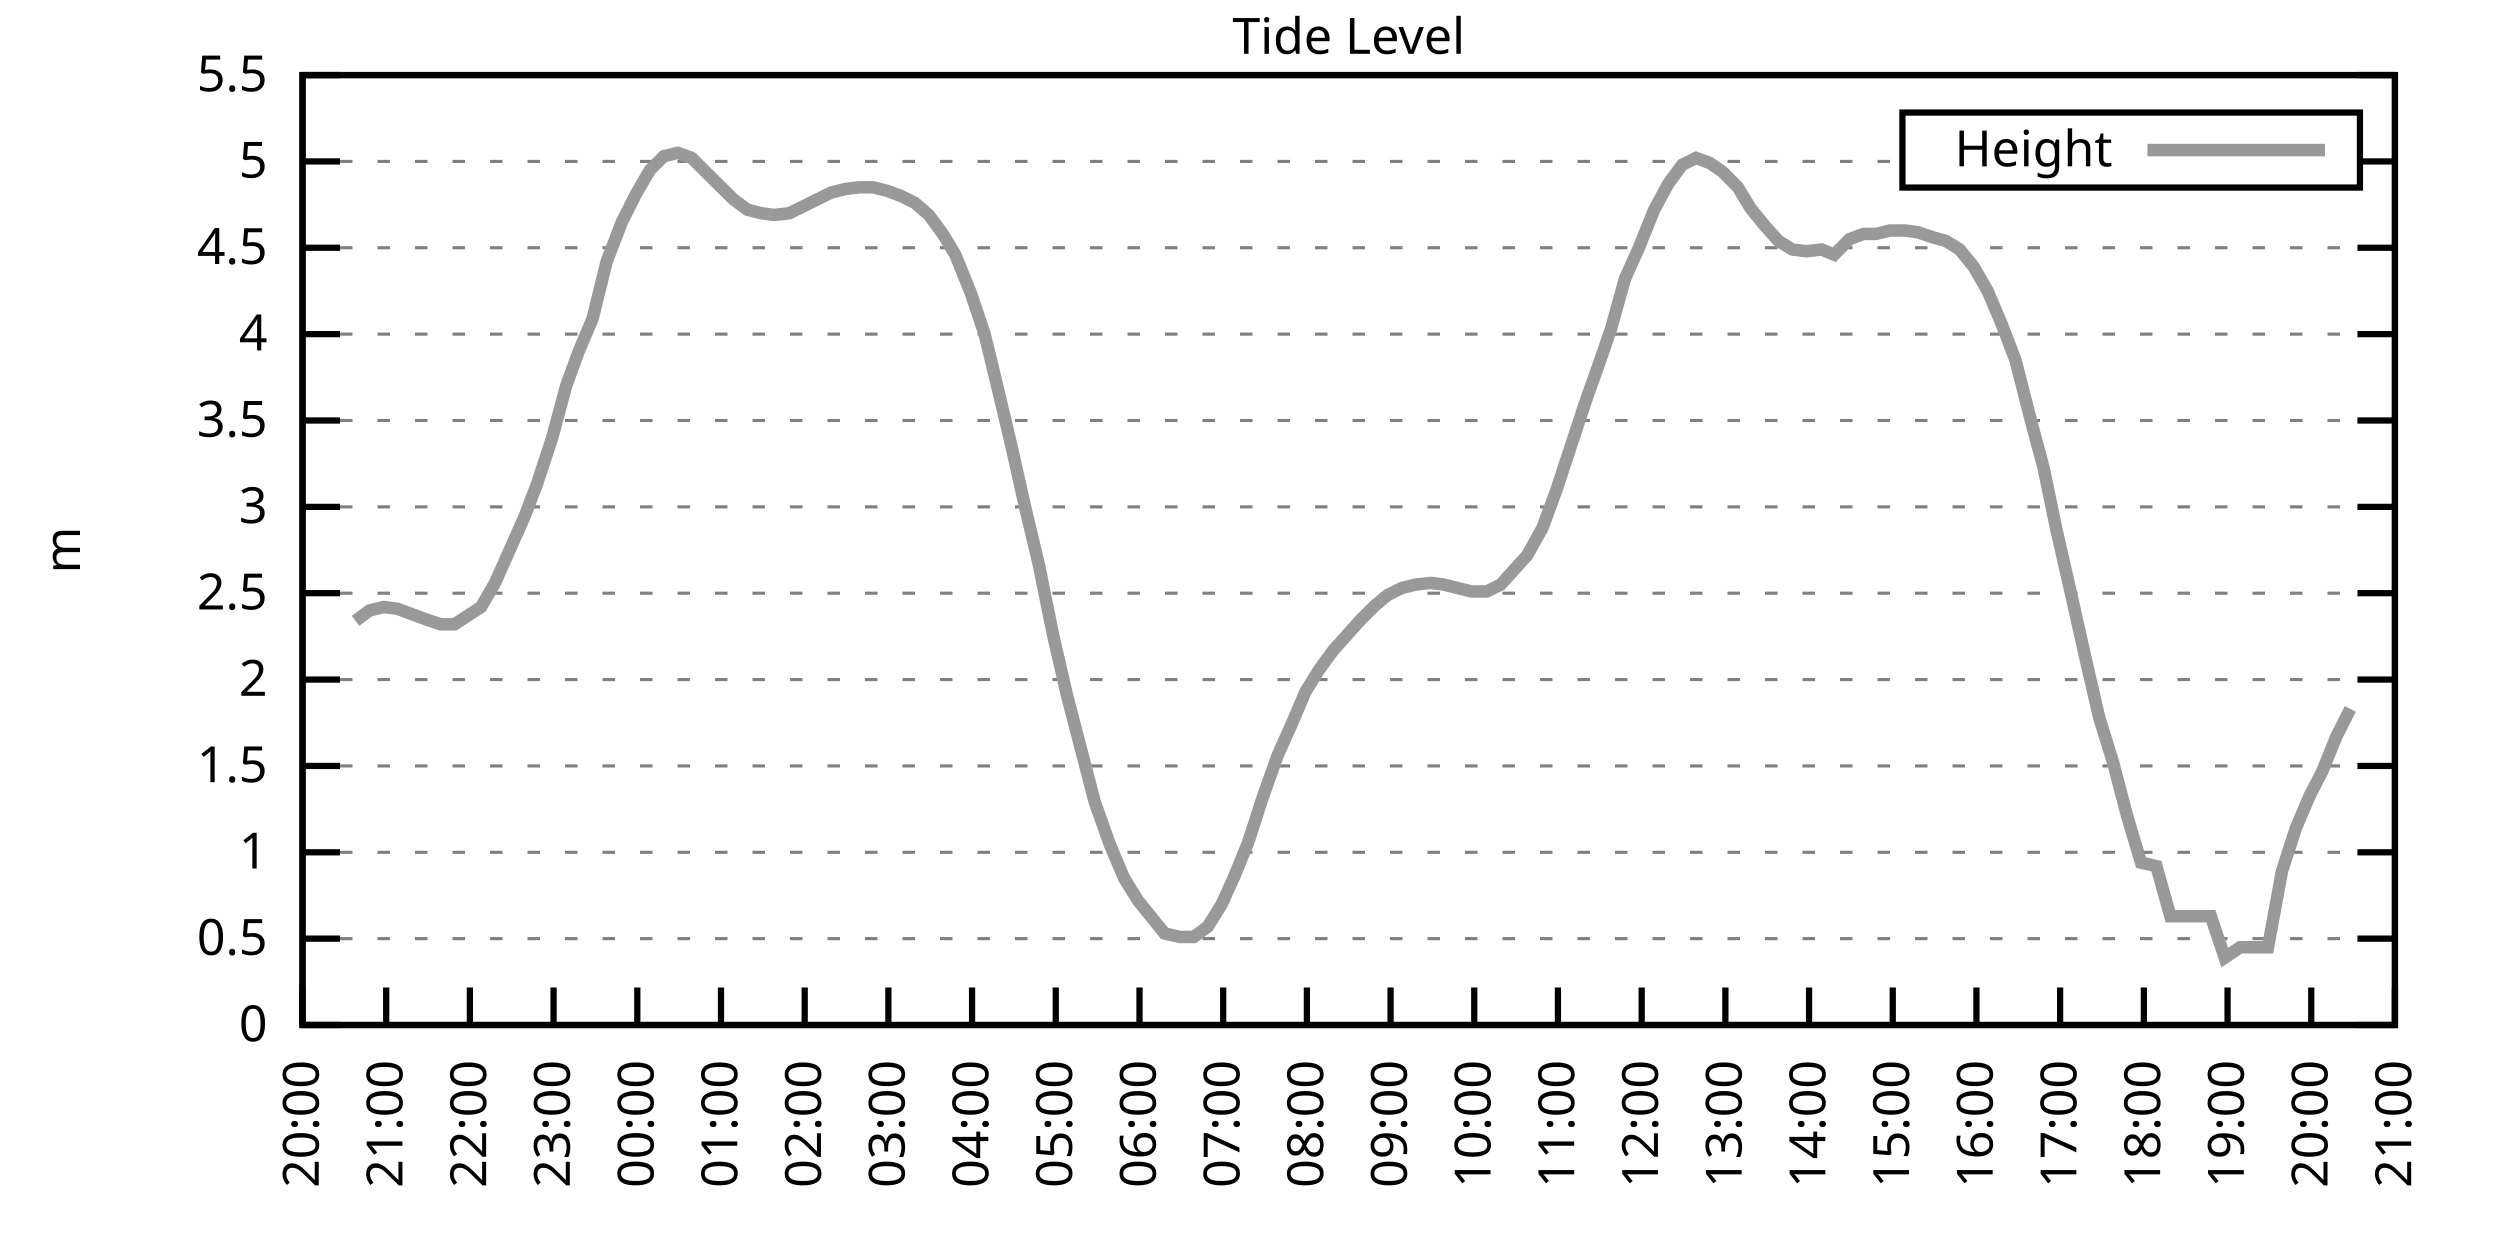
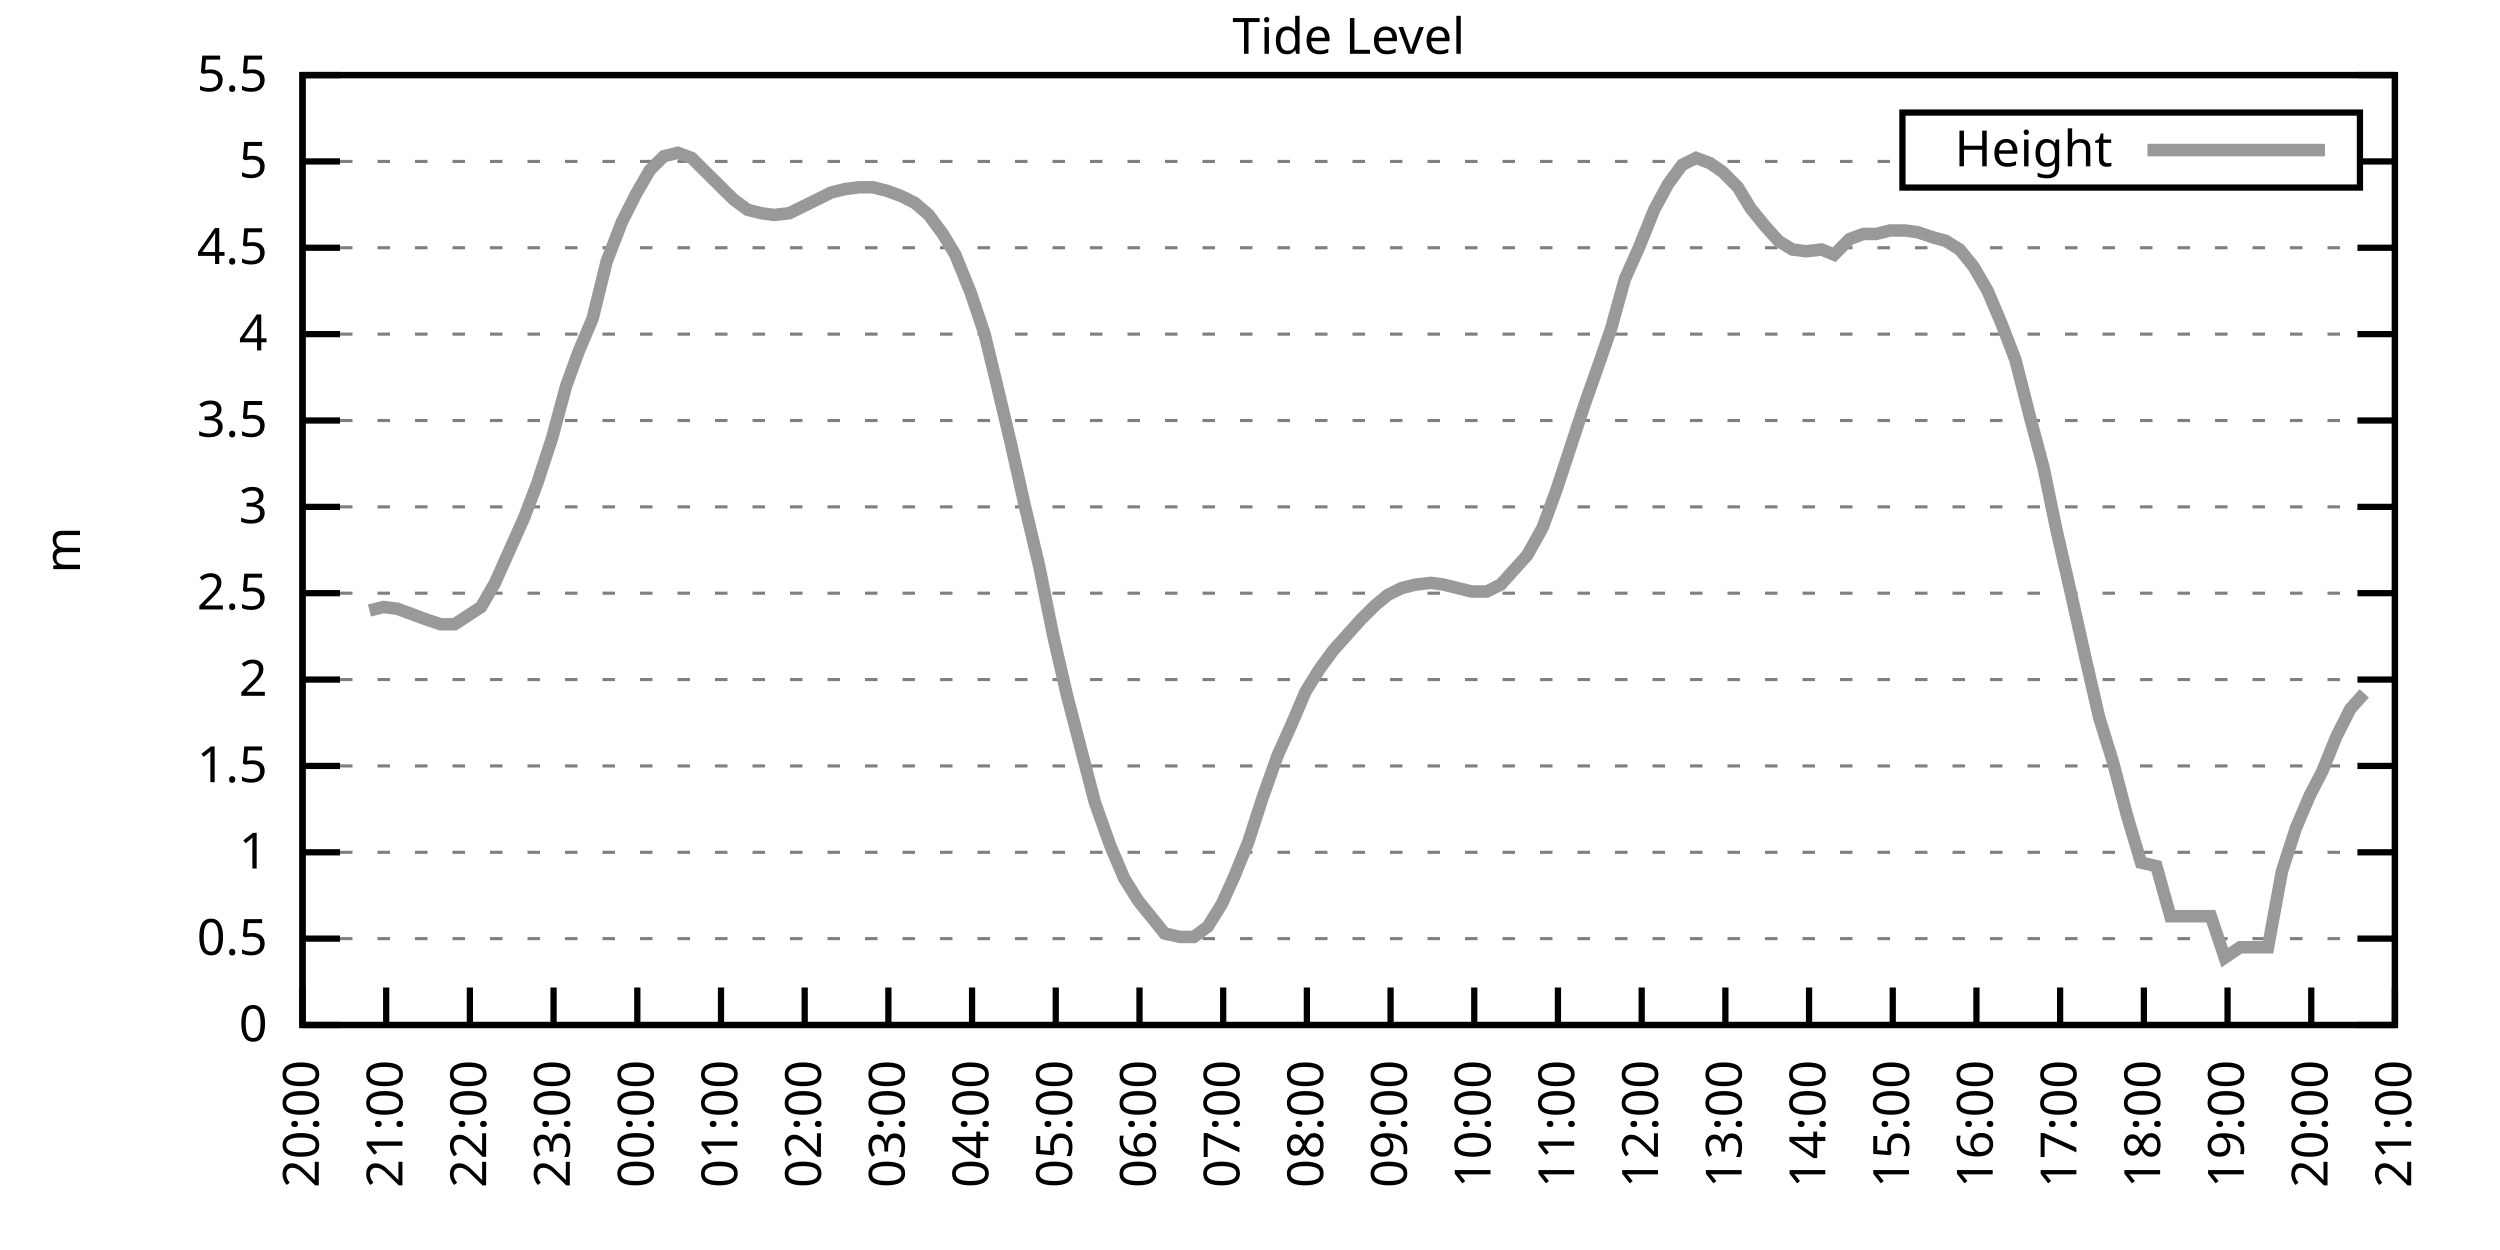
<svg xmlns="http://www.w3.org/2000/svg" xmlns:xlink="http://www.w3.org/1999/xlink" width="400" height="200" viewBox="0 0 400 200">
  <g id="gnuplot_canvas">
    <rect x="0" y="0" width="400" height="200" fill="none" />
    <defs>
      <circle id="gpDot" r="0.5" stroke-width="0.5" stroke="currentColor" />
      <path id="gpPt0" stroke-width="0.333" stroke="currentColor" d="M-1,0 h2 M0,-1 v2" />
      <path id="gpPt1" stroke-width="0.333" stroke="currentColor" d="M-1,-1 L1,1 M1,-1 L-1,1" />
      <path id="gpPt2" stroke-width="0.333" stroke="currentColor" d="M-1,0 L1,0 M0,-1 L0,1 M-1,-1 L1,1 M-1,1 L1,-1" />
      <rect id="gpPt3" stroke-width="0.333" stroke="currentColor" x="-1" y="-1" width="2" height="2" />
      <rect id="gpPt4" stroke-width="0.333" stroke="currentColor" fill="currentColor" x="-1" y="-1" width="2" height="2" />
      <circle id="gpPt5" stroke-width="0.333" stroke="currentColor" cx="0" cy="0" r="1" />
      <use xlink:href="#gpPt5" id="gpPt6" fill="currentColor" stroke="none" />
      <path id="gpPt7" stroke-width="0.333" stroke="currentColor" d="M0,-1.33 L-1.33,0.67 L1.33,0.67 z" />
      <use xlink:href="#gpPt7" id="gpPt8" fill="currentColor" stroke="none" />
      <use xlink:href="#gpPt7" id="gpPt9" stroke="currentColor" transform="rotate(180)" />
      <use xlink:href="#gpPt9" id="gpPt10" fill="currentColor" stroke="none" />
      <use xlink:href="#gpPt3" id="gpPt11" stroke="currentColor" transform="rotate(45)" />
      <use xlink:href="#gpPt11" id="gpPt12" fill="currentColor" stroke="none" />
      <path id="gpPt13" stroke-width="0.333" stroke="currentColor" d="M0,1.330 L1.265,0.411 L0.782,-1.067 L-0.782,-1.076 L-1.265,0.411 z" />
      <use xlink:href="#gpPt13" id="gpPt14" fill="currentColor" stroke="none" />
      <filter id="textbox" filterUnits="objectBoundingBox" x="0" y="0" height="1" width="1">
        <feFlood flood-color="white" flood-opacity="1" result="bgnd" />
        <feComposite in="SourceGraphic" in2="bgnd" operator="atop" />
      </filter>
      <filter id="greybox" filterUnits="objectBoundingBox" x="0" y="0" height="1" width="1">
        <feFlood flood-color="lightgrey" flood-opacity="1" result="grey" />
        <feComposite in="SourceGraphic" in2="grey" operator="atop" />
      </filter>
    </defs>
    <g fill="none" color="white" stroke="currentColor" stroke-width="1.00" stroke-linecap="butt" stroke-linejoin="miter">
</g>
    <g fill="none" color="black" stroke="currentColor" stroke-width="1.00" stroke-linecap="butt" stroke-linejoin="miter">
      <g stroke="none" shape-rendering="crispEdges">
        <polygon fill="rgb(255, 255, 255)" points="48.40,164.00 383.18,164.00 383.18,12.02 48.40,12.02 " />
      </g>
    </g>
    <g fill="none" color="black" stroke="currentColor" stroke-width="1.00" stroke-linecap="butt" stroke-linejoin="miter">
</g>
    <g fill="none" color="black" stroke="black" stroke-width="0.50" stroke-linecap="butt" stroke-linejoin="miter">
</g>
    <g fill="none" color="gray" stroke="currentColor" stroke-width="0.50" stroke-linecap="butt" stroke-linejoin="miter">
      <path stroke="gray" stroke-dasharray="2,4" class="gridline" d="M48.40,164.00 L383.19,164.00  " />
    </g>
    <g fill="none" color="gray" stroke="gray" stroke-width="1.00" stroke-linecap="butt" stroke-linejoin="miter">
</g>
    <g fill="none" color="black" stroke="currentColor" stroke-width="1.00" stroke-linecap="butt" stroke-linejoin="miter">
      <path stroke="black" d="M48.40,164.00 L54.40,164.00 M383.19,164.00 L377.19,164.00  " />
      <g transform="translate(42.80,166.60)" stroke="none" fill="black" font-family="Sans" font-size="8.00" text-anchor="end">
        <text>
          <tspan font-family="Sans"> 0</tspan>
        </text>
      </g>
    </g>
    <g fill="none" color="black" stroke="currentColor" stroke-width="1.00" stroke-linecap="butt" stroke-linejoin="miter">
</g>
    <g fill="none" color="black" stroke="black" stroke-width="0.50" stroke-linecap="butt" stroke-linejoin="miter">
</g>
    <g fill="none" color="gray" stroke="currentColor" stroke-width="0.50" stroke-linecap="butt" stroke-linejoin="miter">
      <path stroke="gray" stroke-dasharray="2,4" class="gridline" d="M48.40,150.18 L383.19,150.18  " />
    </g>
    <g fill="none" color="gray" stroke="gray" stroke-width="1.00" stroke-linecap="butt" stroke-linejoin="miter">
</g>
    <g fill="none" color="black" stroke="currentColor" stroke-width="1.00" stroke-linecap="butt" stroke-linejoin="miter">
      <path stroke="black" d="M48.40,150.18 L54.40,150.18 M383.19,150.18 L377.19,150.18  " />
      <g transform="translate(42.80,152.78)" stroke="none" fill="black" font-family="Sans" font-size="8.00" text-anchor="end">
        <text>
          <tspan font-family="Sans"> 0.5</tspan>
        </text>
      </g>
    </g>
    <g fill="none" color="black" stroke="currentColor" stroke-width="1.00" stroke-linecap="butt" stroke-linejoin="miter">
</g>
    <g fill="none" color="black" stroke="black" stroke-width="0.50" stroke-linecap="butt" stroke-linejoin="miter">
</g>
    <g fill="none" color="gray" stroke="currentColor" stroke-width="0.50" stroke-linecap="butt" stroke-linejoin="miter">
      <path stroke="gray" stroke-dasharray="2,4" class="gridline" d="M48.40,136.37 L383.19,136.37  " />
    </g>
    <g fill="none" color="gray" stroke="gray" stroke-width="1.00" stroke-linecap="butt" stroke-linejoin="miter">
</g>
    <g fill="none" color="black" stroke="currentColor" stroke-width="1.00" stroke-linecap="butt" stroke-linejoin="miter">
      <path stroke="black" d="M48.40,136.37 L54.40,136.37 M383.19,136.37 L377.19,136.37  " />
      <g transform="translate(42.80,138.97)" stroke="none" fill="black" font-family="Sans" font-size="8.00" text-anchor="end">
        <text>
          <tspan font-family="Sans"> 1</tspan>
        </text>
      </g>
    </g>
    <g fill="none" color="black" stroke="currentColor" stroke-width="1.00" stroke-linecap="butt" stroke-linejoin="miter">
</g>
    <g fill="none" color="black" stroke="black" stroke-width="0.50" stroke-linecap="butt" stroke-linejoin="miter">
</g>
    <g fill="none" color="gray" stroke="currentColor" stroke-width="0.50" stroke-linecap="butt" stroke-linejoin="miter">
      <path stroke="gray" stroke-dasharray="2,4" class="gridline" d="M48.40,122.55 L383.19,122.55  " />
    </g>
    <g fill="none" color="gray" stroke="gray" stroke-width="1.00" stroke-linecap="butt" stroke-linejoin="miter">
</g>
    <g fill="none" color="black" stroke="currentColor" stroke-width="1.00" stroke-linecap="butt" stroke-linejoin="miter">
      <path stroke="black" d="M48.40,122.55 L54.40,122.55 M383.19,122.55 L377.19,122.55  " />
      <g transform="translate(42.80,125.15)" stroke="none" fill="black" font-family="Sans" font-size="8.00" text-anchor="end">
        <text>
          <tspan font-family="Sans"> 1.5</tspan>
        </text>
      </g>
    </g>
    <g fill="none" color="black" stroke="currentColor" stroke-width="1.00" stroke-linecap="butt" stroke-linejoin="miter">
</g>
    <g fill="none" color="black" stroke="black" stroke-width="0.50" stroke-linecap="butt" stroke-linejoin="miter">
</g>
    <g fill="none" color="gray" stroke="currentColor" stroke-width="0.50" stroke-linecap="butt" stroke-linejoin="miter">
      <path stroke="gray" stroke-dasharray="2,4" class="gridline" d="M48.40,108.73 L383.19,108.73  " />
    </g>
    <g fill="none" color="gray" stroke="gray" stroke-width="1.00" stroke-linecap="butt" stroke-linejoin="miter">
</g>
    <g fill="none" color="black" stroke="currentColor" stroke-width="1.00" stroke-linecap="butt" stroke-linejoin="miter">
      <path stroke="black" d="M48.40,108.73 L54.40,108.73 M383.19,108.73 L377.19,108.73  " />
      <g transform="translate(42.80,111.33)" stroke="none" fill="black" font-family="Sans" font-size="8.00" text-anchor="end">
        <text>
          <tspan font-family="Sans"> 2</tspan>
        </text>
      </g>
    </g>
    <g fill="none" color="black" stroke="currentColor" stroke-width="1.00" stroke-linecap="butt" stroke-linejoin="miter">
</g>
    <g fill="none" color="black" stroke="black" stroke-width="0.50" stroke-linecap="butt" stroke-linejoin="miter">
</g>
    <g fill="none" color="gray" stroke="currentColor" stroke-width="0.50" stroke-linecap="butt" stroke-linejoin="miter">
      <path stroke="gray" stroke-dasharray="2,4" class="gridline" d="M48.40,94.91 L383.19,94.91  " />
    </g>
    <g fill="none" color="gray" stroke="gray" stroke-width="1.00" stroke-linecap="butt" stroke-linejoin="miter">
</g>
    <g fill="none" color="black" stroke="currentColor" stroke-width="1.00" stroke-linecap="butt" stroke-linejoin="miter">
      <path stroke="black" d="M48.40,94.91 L54.40,94.91 M383.19,94.91 L377.19,94.91  " />
      <g transform="translate(42.80,97.51)" stroke="none" fill="black" font-family="Sans" font-size="8.00" text-anchor="end">
        <text>
          <tspan font-family="Sans"> 2.5</tspan>
        </text>
      </g>
    </g>
    <g fill="none" color="black" stroke="currentColor" stroke-width="1.00" stroke-linecap="butt" stroke-linejoin="miter">
</g>
    <g fill="none" color="black" stroke="black" stroke-width="0.50" stroke-linecap="butt" stroke-linejoin="miter">
</g>
    <g fill="none" color="gray" stroke="currentColor" stroke-width="0.50" stroke-linecap="butt" stroke-linejoin="miter">
      <path stroke="gray" stroke-dasharray="2,4" class="gridline" d="M48.40,81.10 L383.19,81.10  " />
    </g>
    <g fill="none" color="gray" stroke="gray" stroke-width="1.00" stroke-linecap="butt" stroke-linejoin="miter">
</g>
    <g fill="none" color="black" stroke="currentColor" stroke-width="1.00" stroke-linecap="butt" stroke-linejoin="miter">
      <path stroke="black" d="M48.40,81.10 L54.40,81.10 M383.19,81.10 L377.19,81.10  " />
      <g transform="translate(42.80,83.70)" stroke="none" fill="black" font-family="Sans" font-size="8.00" text-anchor="end">
        <text>
          <tspan font-family="Sans"> 3</tspan>
        </text>
      </g>
    </g>
    <g fill="none" color="black" stroke="currentColor" stroke-width="1.00" stroke-linecap="butt" stroke-linejoin="miter">
</g>
    <g fill="none" color="black" stroke="black" stroke-width="0.50" stroke-linecap="butt" stroke-linejoin="miter">
</g>
    <g fill="none" color="gray" stroke="currentColor" stroke-width="0.50" stroke-linecap="butt" stroke-linejoin="miter">
      <path stroke="gray" stroke-dasharray="2,4" class="gridline" d="M48.40,67.28 L383.19,67.28  " />
    </g>
    <g fill="none" color="gray" stroke="gray" stroke-width="1.00" stroke-linecap="butt" stroke-linejoin="miter">
</g>
    <g fill="none" color="black" stroke="currentColor" stroke-width="1.00" stroke-linecap="butt" stroke-linejoin="miter">
      <path stroke="black" d="M48.40,67.28 L54.40,67.28 M383.19,67.28 L377.19,67.28  " />
      <g transform="translate(42.80,69.88)" stroke="none" fill="black" font-family="Sans" font-size="8.00" text-anchor="end">
        <text>
          <tspan font-family="Sans"> 3.5</tspan>
        </text>
      </g>
    </g>
    <g fill="none" color="black" stroke="currentColor" stroke-width="1.00" stroke-linecap="butt" stroke-linejoin="miter">
</g>
    <g fill="none" color="black" stroke="black" stroke-width="0.50" stroke-linecap="butt" stroke-linejoin="miter">
</g>
    <g fill="none" color="gray" stroke="currentColor" stroke-width="0.50" stroke-linecap="butt" stroke-linejoin="miter">
      <path stroke="gray" stroke-dasharray="2,4" class="gridline" d="M48.40,53.46 L383.19,53.46  " />
    </g>
    <g fill="none" color="gray" stroke="gray" stroke-width="1.00" stroke-linecap="butt" stroke-linejoin="miter">
</g>
    <g fill="none" color="black" stroke="currentColor" stroke-width="1.00" stroke-linecap="butt" stroke-linejoin="miter">
      <path stroke="black" d="M48.40,53.46 L54.40,53.46 M383.19,53.46 L377.19,53.46  " />
      <g transform="translate(42.80,56.06)" stroke="none" fill="black" font-family="Sans" font-size="8.00" text-anchor="end">
        <text>
          <tspan font-family="Sans"> 4</tspan>
        </text>
      </g>
    </g>
    <g fill="none" color="black" stroke="currentColor" stroke-width="1.00" stroke-linecap="butt" stroke-linejoin="miter">
</g>
    <g fill="none" color="black" stroke="black" stroke-width="0.50" stroke-linecap="butt" stroke-linejoin="miter">
</g>
    <g fill="none" color="gray" stroke="currentColor" stroke-width="0.50" stroke-linecap="butt" stroke-linejoin="miter">
      <path stroke="gray" stroke-dasharray="2,4" class="gridline" d="M48.40,39.64 L383.19,39.64  " />
    </g>
    <g fill="none" color="gray" stroke="gray" stroke-width="1.00" stroke-linecap="butt" stroke-linejoin="miter">
</g>
    <g fill="none" color="black" stroke="currentColor" stroke-width="1.00" stroke-linecap="butt" stroke-linejoin="miter">
      <path stroke="black" d="M48.40,39.64 L54.40,39.64 M383.19,39.64 L377.19,39.64  " />
      <g transform="translate(42.80,42.24)" stroke="none" fill="black" font-family="Sans" font-size="8.00" text-anchor="end">
        <text>
          <tspan font-family="Sans"> 4.5</tspan>
        </text>
      </g>
    </g>
    <g fill="none" color="black" stroke="currentColor" stroke-width="1.00" stroke-linecap="butt" stroke-linejoin="miter">
</g>
    <g fill="none" color="black" stroke="black" stroke-width="0.50" stroke-linecap="butt" stroke-linejoin="miter">
</g>
    <g fill="none" color="gray" stroke="currentColor" stroke-width="0.50" stroke-linecap="butt" stroke-linejoin="miter">
      <path stroke="gray" stroke-dasharray="2,4" class="gridline" d="M48.40,25.83 L304.39,25.83 M377.59,25.83 L383.19,25.83  " />
    </g>
    <g fill="none" color="gray" stroke="gray" stroke-width="1.00" stroke-linecap="butt" stroke-linejoin="miter">
</g>
    <g fill="none" color="black" stroke="currentColor" stroke-width="1.00" stroke-linecap="butt" stroke-linejoin="miter">
      <path stroke="black" d="M48.40,25.83 L54.40,25.83 M383.19,25.83 L377.19,25.83  " />
      <g transform="translate(42.80,28.43)" stroke="none" fill="black" font-family="Sans" font-size="8.00" text-anchor="end">
        <text>
          <tspan font-family="Sans"> 5</tspan>
        </text>
      </g>
    </g>
    <g fill="none" color="black" stroke="currentColor" stroke-width="1.00" stroke-linecap="butt" stroke-linejoin="miter">
</g>
    <g fill="none" color="black" stroke="black" stroke-width="0.50" stroke-linecap="butt" stroke-linejoin="miter">
</g>
    <g fill="none" color="gray" stroke="currentColor" stroke-width="0.50" stroke-linecap="butt" stroke-linejoin="miter">
      <path stroke="gray" stroke-dasharray="2,4" class="gridline" d="M48.40,12.01 L383.19,12.01  " />
    </g>
    <g fill="none" color="gray" stroke="gray" stroke-width="1.00" stroke-linecap="butt" stroke-linejoin="miter">
</g>
    <g fill="none" color="black" stroke="currentColor" stroke-width="1.00" stroke-linecap="butt" stroke-linejoin="miter">
      <path stroke="black" d="M48.40,12.01 L54.40,12.01 M383.19,12.01 L377.19,12.01  " />
      <g transform="translate(42.80,14.61)" stroke="none" fill="black" font-family="Sans" font-size="8.00" text-anchor="end">
        <text>
          <tspan font-family="Sans"> 5.5</tspan>
        </text>
      </g>
    </g>
    <g fill="none" color="black" stroke="currentColor" stroke-width="1.00" stroke-linecap="butt" stroke-linejoin="miter">
      <path stroke="black" d="M48.40,164.00 L48.40,158.00  " />
      <g transform="translate(51.00,169.60) rotate(270.00)" stroke="none" fill="black" font-family="Sans" font-size="8.00" text-anchor="end">
        <text>
          <tspan font-family="Sans">20:00</tspan>
        </text>
      </g>
    </g>
    <g fill="none" color="black" stroke="currentColor" stroke-width="1.00" stroke-linecap="butt" stroke-linejoin="miter">
      <path stroke="black" d="M61.79,164.00 L61.79,158.00  " />
      <g transform="translate(64.39,169.60) rotate(270.00)" stroke="none" fill="black" font-family="Sans" font-size="8.00" text-anchor="end">
        <text>
          <tspan font-family="Sans">21:00</tspan>
        </text>
      </g>
    </g>
    <g fill="none" color="black" stroke="currentColor" stroke-width="1.00" stroke-linecap="butt" stroke-linejoin="miter">
      <path stroke="black" d="M75.18,164.00 L75.18,158.00  " />
      <g transform="translate(77.78,169.60) rotate(270.00)" stroke="none" fill="black" font-family="Sans" font-size="8.00" text-anchor="end">
        <text>
          <tspan font-family="Sans">22:00</tspan>
        </text>
      </g>
    </g>
    <g fill="none" color="black" stroke="currentColor" stroke-width="1.00" stroke-linecap="butt" stroke-linejoin="miter">
      <path stroke="black" d="M88.57,164.00 L88.57,158.00  " />
      <g transform="translate(91.17,169.60) rotate(270.00)" stroke="none" fill="black" font-family="Sans" font-size="8.00" text-anchor="end">
        <text>
          <tspan font-family="Sans">23:00</tspan>
        </text>
      </g>
    </g>
    <g fill="none" color="black" stroke="currentColor" stroke-width="1.00" stroke-linecap="butt" stroke-linejoin="miter">
      <path stroke="black" d="M101.97,164.00 L101.97,158.00  " />
      <g transform="translate(104.57,169.60) rotate(270.00)" stroke="none" fill="black" font-family="Sans" font-size="8.00" text-anchor="end">
        <text>
          <tspan font-family="Sans">00:00</tspan>
        </text>
      </g>
    </g>
    <g fill="none" color="black" stroke="currentColor" stroke-width="1.00" stroke-linecap="butt" stroke-linejoin="miter">
      <path stroke="black" d="M115.36,164.00 L115.36,158.00  " />
      <g transform="translate(117.96,169.60) rotate(270.00)" stroke="none" fill="black" font-family="Sans" font-size="8.00" text-anchor="end">
        <text>
          <tspan font-family="Sans">01:00</tspan>
        </text>
      </g>
    </g>
    <g fill="none" color="black" stroke="currentColor" stroke-width="1.00" stroke-linecap="butt" stroke-linejoin="miter">
      <path stroke="black" d="M128.75,164.00 L128.75,158.00  " />
      <g transform="translate(131.35,169.60) rotate(270.00)" stroke="none" fill="black" font-family="Sans" font-size="8.00" text-anchor="end">
        <text>
          <tspan font-family="Sans">02:00</tspan>
        </text>
      </g>
    </g>
    <g fill="none" color="black" stroke="currentColor" stroke-width="1.00" stroke-linecap="butt" stroke-linejoin="miter">
      <path stroke="black" d="M142.14,164.00 L142.14,158.00  " />
      <g transform="translate(144.74,169.60) rotate(270.00)" stroke="none" fill="black" font-family="Sans" font-size="8.00" text-anchor="end">
        <text>
          <tspan font-family="Sans">03:00</tspan>
        </text>
      </g>
    </g>
    <g fill="none" color="black" stroke="currentColor" stroke-width="1.00" stroke-linecap="butt" stroke-linejoin="miter">
      <path stroke="black" d="M155.53,164.00 L155.53,158.00  " />
      <g transform="translate(158.13,169.60) rotate(270.00)" stroke="none" fill="black" font-family="Sans" font-size="8.00" text-anchor="end">
        <text>
          <tspan font-family="Sans">04:00</tspan>
        </text>
      </g>
    </g>
    <g fill="none" color="black" stroke="currentColor" stroke-width="1.00" stroke-linecap="butt" stroke-linejoin="miter">
      <path stroke="black" d="M168.92,164.00 L168.92,158.00  " />
      <g transform="translate(171.52,169.60) rotate(270.00)" stroke="none" fill="black" font-family="Sans" font-size="8.00" text-anchor="end">
        <text>
          <tspan font-family="Sans">05:00</tspan>
        </text>
      </g>
    </g>
    <g fill="none" color="black" stroke="currentColor" stroke-width="1.00" stroke-linecap="butt" stroke-linejoin="miter">
      <path stroke="black" d="M182.32,164.00 L182.32,158.00  " />
      <g transform="translate(184.92,169.60) rotate(270.00)" stroke="none" fill="black" font-family="Sans" font-size="8.00" text-anchor="end">
        <text>
          <tspan font-family="Sans">06:00</tspan>
        </text>
      </g>
    </g>
    <g fill="none" color="black" stroke="currentColor" stroke-width="1.00" stroke-linecap="butt" stroke-linejoin="miter">
      <path stroke="black" d="M195.71,164.00 L195.71,158.00  " />
      <g transform="translate(198.31,169.60) rotate(270.00)" stroke="none" fill="black" font-family="Sans" font-size="8.00" text-anchor="end">
        <text>
          <tspan font-family="Sans">07:00</tspan>
        </text>
      </g>
    </g>
    <g fill="none" color="black" stroke="currentColor" stroke-width="1.00" stroke-linecap="butt" stroke-linejoin="miter">
      <path stroke="black" d="M209.10,164.00 L209.10,158.00  " />
      <g transform="translate(211.70,169.60) rotate(270.00)" stroke="none" fill="black" font-family="Sans" font-size="8.00" text-anchor="end">
        <text>
          <tspan font-family="Sans">08:00</tspan>
        </text>
      </g>
    </g>
    <g fill="none" color="black" stroke="currentColor" stroke-width="1.00" stroke-linecap="butt" stroke-linejoin="miter">
      <path stroke="black" d="M222.49,164.00 L222.49,158.00  " />
      <g transform="translate(225.09,169.60) rotate(270.00)" stroke="none" fill="black" font-family="Sans" font-size="8.00" text-anchor="end">
        <text>
          <tspan font-family="Sans">09:00</tspan>
        </text>
      </g>
    </g>
    <g fill="none" color="black" stroke="currentColor" stroke-width="1.00" stroke-linecap="butt" stroke-linejoin="miter">
      <path stroke="black" d="M235.88,164.00 L235.88,158.00  " />
      <g transform="translate(238.48,169.60) rotate(270.00)" stroke="none" fill="black" font-family="Sans" font-size="8.00" text-anchor="end">
        <text>
          <tspan font-family="Sans">10:00</tspan>
        </text>
      </g>
    </g>
    <g fill="none" color="black" stroke="currentColor" stroke-width="1.00" stroke-linecap="butt" stroke-linejoin="miter">
      <path stroke="black" d="M249.27,164.00 L249.27,158.00  " />
      <g transform="translate(251.87,169.60) rotate(270.00)" stroke="none" fill="black" font-family="Sans" font-size="8.00" text-anchor="end">
        <text>
          <tspan font-family="Sans">11:00</tspan>
        </text>
      </g>
    </g>
    <g fill="none" color="black" stroke="currentColor" stroke-width="1.00" stroke-linecap="butt" stroke-linejoin="miter">
      <path stroke="black" d="M262.67,164.00 L262.67,158.00  " />
      <g transform="translate(265.27,169.60) rotate(270.00)" stroke="none" fill="black" font-family="Sans" font-size="8.00" text-anchor="end">
        <text>
          <tspan font-family="Sans">12:00</tspan>
        </text>
      </g>
    </g>
    <g fill="none" color="black" stroke="currentColor" stroke-width="1.00" stroke-linecap="butt" stroke-linejoin="miter">
      <path stroke="black" d="M276.06,164.00 L276.06,158.00  " />
      <g transform="translate(278.66,169.60) rotate(270.00)" stroke="none" fill="black" font-family="Sans" font-size="8.00" text-anchor="end">
        <text>
          <tspan font-family="Sans">13:00</tspan>
        </text>
      </g>
    </g>
    <g fill="none" color="black" stroke="currentColor" stroke-width="1.00" stroke-linecap="butt" stroke-linejoin="miter">
      <path stroke="black" d="M289.45,164.00 L289.45,158.00  " />
      <g transform="translate(292.05,169.60) rotate(270.00)" stroke="none" fill="black" font-family="Sans" font-size="8.00" text-anchor="end">
        <text>
          <tspan font-family="Sans">14:00</tspan>
        </text>
      </g>
    </g>
    <g fill="none" color="black" stroke="currentColor" stroke-width="1.00" stroke-linecap="butt" stroke-linejoin="miter">
      <path stroke="black" d="M302.84,164.00 L302.84,158.00  " />
      <g transform="translate(305.44,169.60) rotate(270.00)" stroke="none" fill="black" font-family="Sans" font-size="8.00" text-anchor="end">
        <text>
          <tspan font-family="Sans">15:00</tspan>
        </text>
      </g>
    </g>
    <g fill="none" color="black" stroke="currentColor" stroke-width="1.00" stroke-linecap="butt" stroke-linejoin="miter">
      <path stroke="black" d="M316.23,164.00 L316.23,158.00  " />
      <g transform="translate(318.83,169.60) rotate(270.00)" stroke="none" fill="black" font-family="Sans" font-size="8.00" text-anchor="end">
        <text>
          <tspan font-family="Sans">16:00</tspan>
        </text>
      </g>
    </g>
    <g fill="none" color="black" stroke="currentColor" stroke-width="1.00" stroke-linecap="butt" stroke-linejoin="miter">
      <path stroke="black" d="M329.62,164.00 L329.62,158.00  " />
      <g transform="translate(332.22,169.60) rotate(270.00)" stroke="none" fill="black" font-family="Sans" font-size="8.00" text-anchor="end">
        <text>
          <tspan font-family="Sans">17:00</tspan>
        </text>
      </g>
    </g>
    <g fill="none" color="black" stroke="currentColor" stroke-width="1.00" stroke-linecap="butt" stroke-linejoin="miter">
      <path stroke="black" d="M343.02,164.00 L343.02,158.00  " />
      <g transform="translate(345.62,169.60) rotate(270.00)" stroke="none" fill="black" font-family="Sans" font-size="8.00" text-anchor="end">
        <text>
          <tspan font-family="Sans">18:00</tspan>
        </text>
      </g>
    </g>
    <g fill="none" color="black" stroke="currentColor" stroke-width="1.00" stroke-linecap="butt" stroke-linejoin="miter">
      <path stroke="black" d="M356.41,164.00 L356.41,158.00  " />
      <g transform="translate(359.01,169.60) rotate(270.00)" stroke="none" fill="black" font-family="Sans" font-size="8.00" text-anchor="end">
        <text>
          <tspan font-family="Sans">19:00</tspan>
        </text>
      </g>
    </g>
    <g fill="none" color="black" stroke="currentColor" stroke-width="1.00" stroke-linecap="butt" stroke-linejoin="miter">
      <path stroke="black" d="M369.80,164.00 L369.80,158.00  " />
      <g transform="translate(372.40,169.60) rotate(270.00)" stroke="none" fill="black" font-family="Sans" font-size="8.00" text-anchor="end">
        <text>
          <tspan font-family="Sans">20:00</tspan>
        </text>
      </g>
    </g>
    <g fill="none" color="black" stroke="currentColor" stroke-width="1.00" stroke-linecap="butt" stroke-linejoin="miter">
      <path stroke="black" d="M383.19,164.00 L383.19,158.00  " />
      <g transform="translate(385.79,169.60) rotate(270.00)" stroke="none" fill="black" font-family="Sans" font-size="8.00" text-anchor="end">
        <text>
          <tspan font-family="Sans">21:00</tspan>
        </text>
      </g>
    </g>
    <g fill="none" color="black" stroke="currentColor" stroke-width="1.00" stroke-linecap="butt" stroke-linejoin="miter">
</g>
    <g fill="none" color="black" stroke="currentColor" stroke-width="1.00" stroke-linecap="butt" stroke-linejoin="miter">
      <path stroke="black" d="M48.40,12.01 L48.40,164.00 L383.19,164.00 L383.19,12.01 L48.40,12.01 Z  " />
    </g>
    <g fill="none" color="black" stroke="currentColor" stroke-width="1.00" stroke-linecap="butt" stroke-linejoin="miter">
</g>
    <g fill="none" color="black" stroke="currentColor" stroke-width="1.00" stroke-linecap="butt" stroke-linejoin="miter">
      <path stroke="black" d="M304.39,30.01 L304.39,18.01 L377.59,18.01 L377.59,30.01 L304.39,30.01 Z  " />
    </g>
    <g id="Tide_level_plot_1">
      <g fill="none" color="white" stroke="black" stroke-width="2.00" stroke-linecap="butt" stroke-linejoin="miter">
</g>
      <g fill="none" color="black" stroke="currentColor" stroke-width="2.00" stroke-linecap="butt" stroke-linejoin="miter">
        <g transform="translate(337.99,26.61)" stroke="none" fill="black" font-family="Sans" font-size="8.00" text-anchor="end">
          <text>
            <tspan font-family="Sans">Height</tspan>
          </text>
        </g>
      </g>
      <g fill="none" color="black" stroke="currentColor" stroke-width="2.00" stroke-linecap="butt" stroke-linejoin="miter">
-         <path stroke="rgb(153, 153, 153)" d="M343.59,24.01 L371.99,24.01 M56.88,99.34 L59.11,97.68 L61.35,97.12 L63.58,97.40 L65.81,98.23 L68.04,99.06   L70.50,99.89 L72.73,99.89 L76.97,97.12 L79.20,93.26 L83.89,82.75 L85.90,77.50 L88.35,70.04 L90.58,61.75   L92.59,56.23 L94.82,50.97 L97.06,41.86 L99.51,35.50 L101.74,31.08 L103.98,27.21 L106.21,25.00 L108.44,24.45   L110.67,25.27 L112.90,27.49 L115.13,29.70 L117.37,31.91 L119.60,33.56 L121.83,34.12 L123.84,34.39 L126.29,34.12   L128.53,33.01 L130.76,31.91 L132.99,30.80 L135.22,30.25 L137.45,29.97 L139.69,29.97 L141.92,30.53 L144.15,31.35   L146.38,32.46 L148.61,34.39 L150.85,37.43 L152.85,40.75 L155.31,46.83 L157.54,53.46 L159.55,61.75 L161.78,71.15   L164.01,81.10 L166.25,90.49 L168.48,101.55 L170.71,111.22 L175.17,128.35 L177.63,135.26 L179.86,140.51 L182.09,144.10   L183.88,146.31 L186.33,149.35 L188.79,149.91 L191.02,149.91 L193.25,148.25 L195.48,144.66 L197.49,140.23 L199.73,134.71   L201.96,127.80 L204.41,120.89 L206.64,115.92 L208.88,110.67 L211.11,107.07 L213.34,104.03 L215.57,101.55 L217.80,99.06   L220.04,96.85 L222.04,95.19 L224.28,94.08 L226.51,93.53 L228.96,93.26 L230.97,93.53 L233.20,94.08 L235.44,94.64   L237.89,94.64 L240.12,93.53 L242.36,91.04 L244.36,88.83 L246.82,84.41 L249.05,78.33 L253.51,64.79 L255.75,58.44   L257.76,52.63 L259.99,44.62 L262.22,39.64 L264.67,33.56 L266.91,29.42 L269.14,26.38 L271.37,25.27 L273.60,26.10   L275.61,27.49 L278.07,29.97 L280.07,33.29 L282.31,36.05 L284.54,38.54 L286.77,39.92 L289.00,40.20 L291.46,39.92   L293.47,40.75 L295.92,38.26 L298.15,37.43 L300.16,37.43 L302.39,36.88 L304.85,36.88 L306.86,37.16 L309.31,37.99   L311.32,38.54 L313.55,39.92 L315.79,42.68 L318.02,46.55 L320.25,51.80 L322.48,57.61 L324.94,67.28 L326.95,74.74   L328.95,84.41 L331.41,95.19 L333.64,105.14 L335.87,114.81 L338.10,122.00 L340.34,130.56 L342.57,138.02 L345.02,138.58   L347.26,146.59 L349.49,146.59 L351.50,146.59 L353.73,146.59 L355.96,153.22 L358.42,151.56 L360.65,151.56 L362.88,151.56   L365.11,139.41 L367.34,132.50 L369.58,127.25 L371.58,123.38 L373.82,117.85 L376.05,113.43  " />
+         <path stroke="rgb(153, 153, 153)" d="M343.59,24.01 L371.99,24.01 M59.11,97.68 L61.35,97.12 L63.58,97.40 L65.81,98.23 L68.04,99.06 L70.50,99.89   L72.73,99.89 L76.97,97.12 L79.20,93.26 L83.89,82.75 L85.90,77.50 L88.35,70.04 L90.58,61.75 L92.59,56.23   L94.82,50.97 L97.06,41.86 L99.51,35.50 L101.74,31.08 L103.98,27.21 L106.21,25.00 L108.44,24.45 L110.67,25.27   L112.90,27.49 L115.13,29.70 L117.37,31.91 L119.60,33.56 L121.83,34.12 L123.84,34.39 L126.29,34.12 L128.53,33.01   L130.76,31.91 L132.99,30.80 L135.22,30.25 L137.45,29.97 L139.69,29.97 L141.92,30.53 L144.15,31.35 L146.38,32.46   L148.61,34.39 L150.85,37.43 L152.85,40.75 L155.31,46.83 L157.54,53.46 L159.55,61.75 L161.78,71.15 L164.01,81.10   L166.25,90.49 L168.48,101.55 L170.71,111.22 L175.17,128.35 L177.63,135.26 L179.86,140.51 L182.09,144.10 L183.88,146.31   L186.33,149.35 L188.79,149.91 L191.02,149.91 L193.25,148.25 L195.48,144.66 L197.49,140.23 L199.73,134.71 L201.96,127.80   L204.41,120.89 L206.64,115.92 L208.88,110.67 L211.11,107.07 L213.34,104.03 L215.57,101.55 L217.80,99.06 L220.04,96.85   L222.04,95.19 L224.28,94.08 L226.51,93.53 L228.96,93.26 L230.97,93.53 L233.20,94.08 L235.44,94.64 L237.89,94.64   L240.12,93.53 L242.36,91.04 L244.36,88.83 L246.82,84.41 L249.05,78.33 L253.51,64.79 L255.75,58.44 L257.76,52.63   L259.99,44.62 L262.22,39.64 L264.67,33.56 L266.91,29.42 L269.14,26.38 L271.37,25.27 L273.60,26.10 L275.61,27.49   L278.07,29.97 L280.07,33.29 L282.31,36.05 L284.54,38.54 L286.77,39.92 L289.00,40.20 L291.46,39.92 L293.47,40.75   L295.92,38.26 L298.15,37.43 L300.16,37.43 L302.39,36.88 L304.85,36.88 L306.86,37.16 L309.31,37.99 L311.32,38.54   L313.55,39.92 L315.79,42.68 L318.02,46.55 L320.25,51.80 L322.48,57.61 L324.94,67.28 L326.95,74.74 L328.95,84.41   L331.41,95.19 L333.64,105.14 L335.87,114.81 L338.10,122.00 L340.34,130.56 L342.57,138.02 L345.02,138.58 L347.26,146.59   L349.49,146.59 L351.50,146.59 L353.73,146.59 L355.96,153.22 L358.42,151.56 L360.65,151.56 L362.88,151.56 L365.11,139.41   L367.34,132.50 L369.58,127.25 L371.58,123.38 L373.82,117.85 L376.05,113.43 L378.28,110.94  " />
      </g>
    </g>
    <g fill="none" color="black" stroke="currentColor" stroke-width="2.00" stroke-linecap="butt" stroke-linejoin="miter">
</g>
    <g fill="none" color="black" stroke="black" stroke-width="1.00" stroke-linecap="butt" stroke-linejoin="miter">
</g>
    <g fill="none" color="black" stroke="currentColor" stroke-width="1.00" stroke-linecap="butt" stroke-linejoin="miter">
      <path stroke="black" d="M48.40,12.01 L48.40,164.00 L383.19,164.00 L383.19,12.01 L48.40,12.01 Z  " />
      <g transform="translate(12.80,88.01) rotate(270.00)" stroke="none" fill="black" font-family="Sans" font-size="8.00" text-anchor="middle">
        <text>
          <tspan font-family="Sans">m</tspan>
        </text>
      </g>
    </g>
    <g fill="none" color="black" stroke="currentColor" stroke-width="1.00" stroke-linecap="butt" stroke-linejoin="miter">
</g>
    <g fill="none" color="black" stroke="currentColor" stroke-width="1.00" stroke-linecap="butt" stroke-linejoin="miter">
      <g transform="translate(215.79,8.61)" stroke="none" fill="black" font-family="Sans" font-size="8.00" text-anchor="middle">
        <text>
          <tspan font-family="Sans">Tide Level</tspan>
        </text>
      </g>
    </g>
    <g fill="none" color="black" stroke="currentColor" stroke-width="1.00" stroke-linecap="butt" stroke-linejoin="miter">
</g>
  </g>
</svg>
